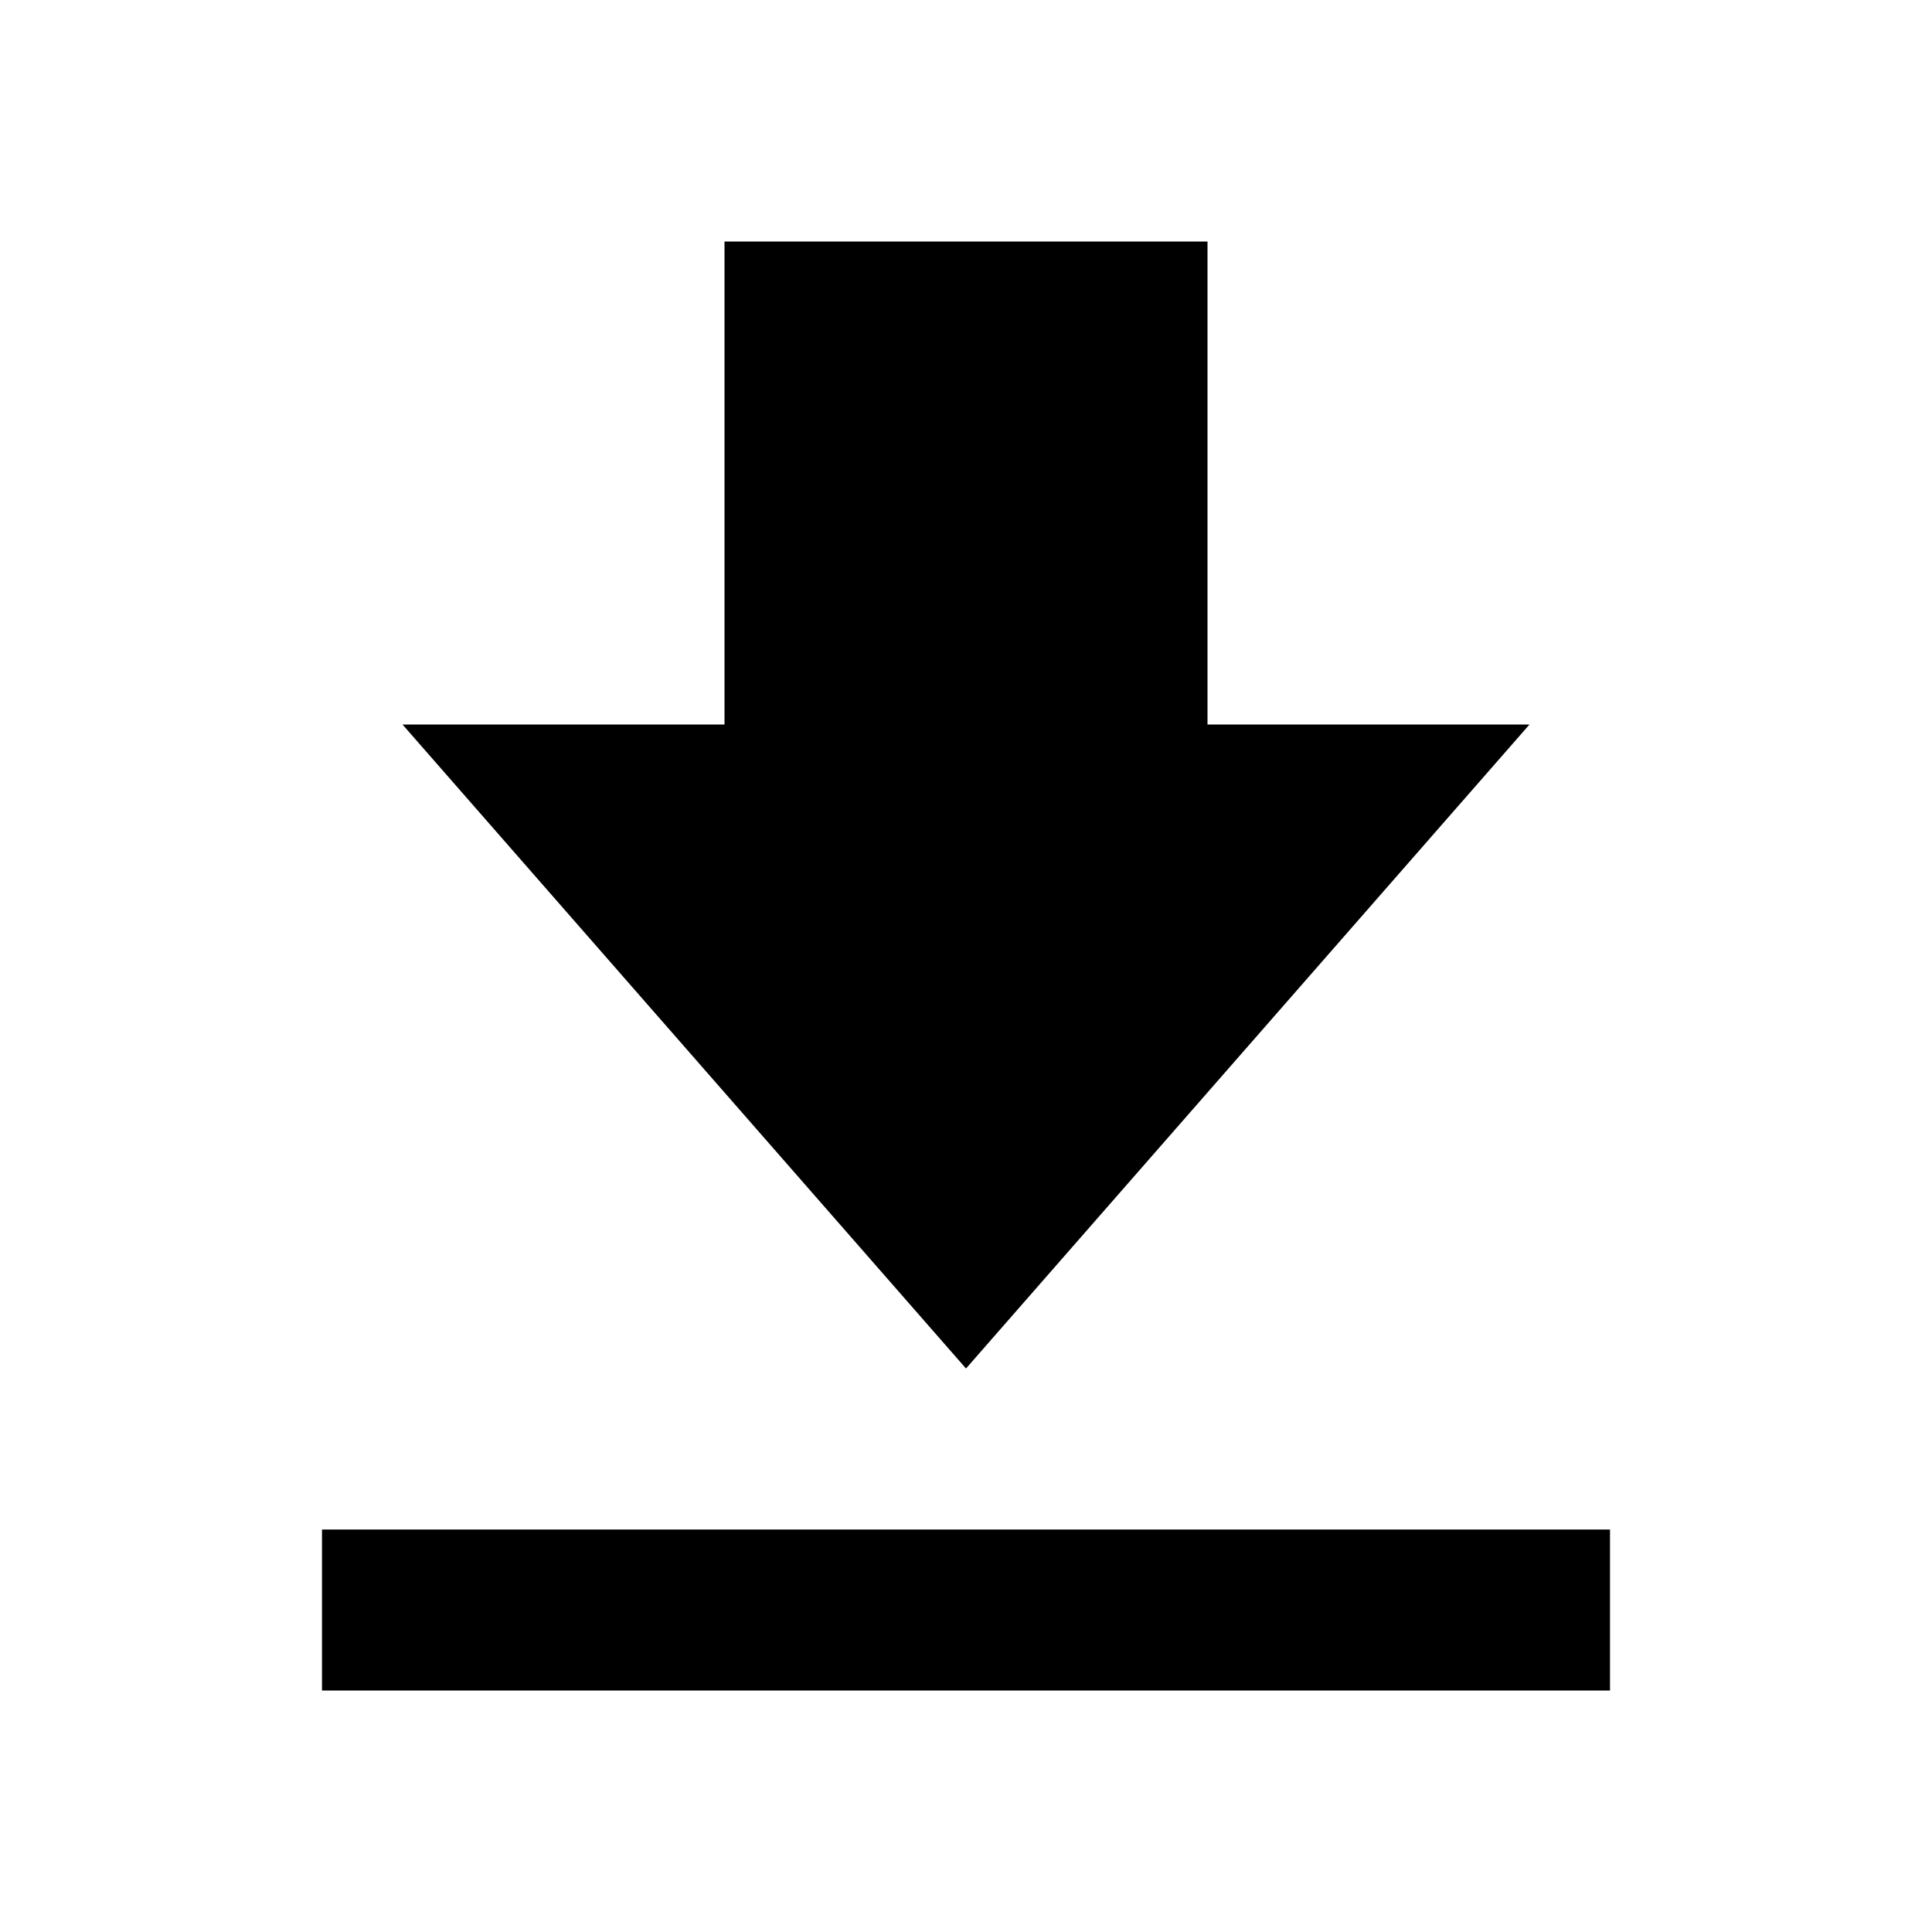
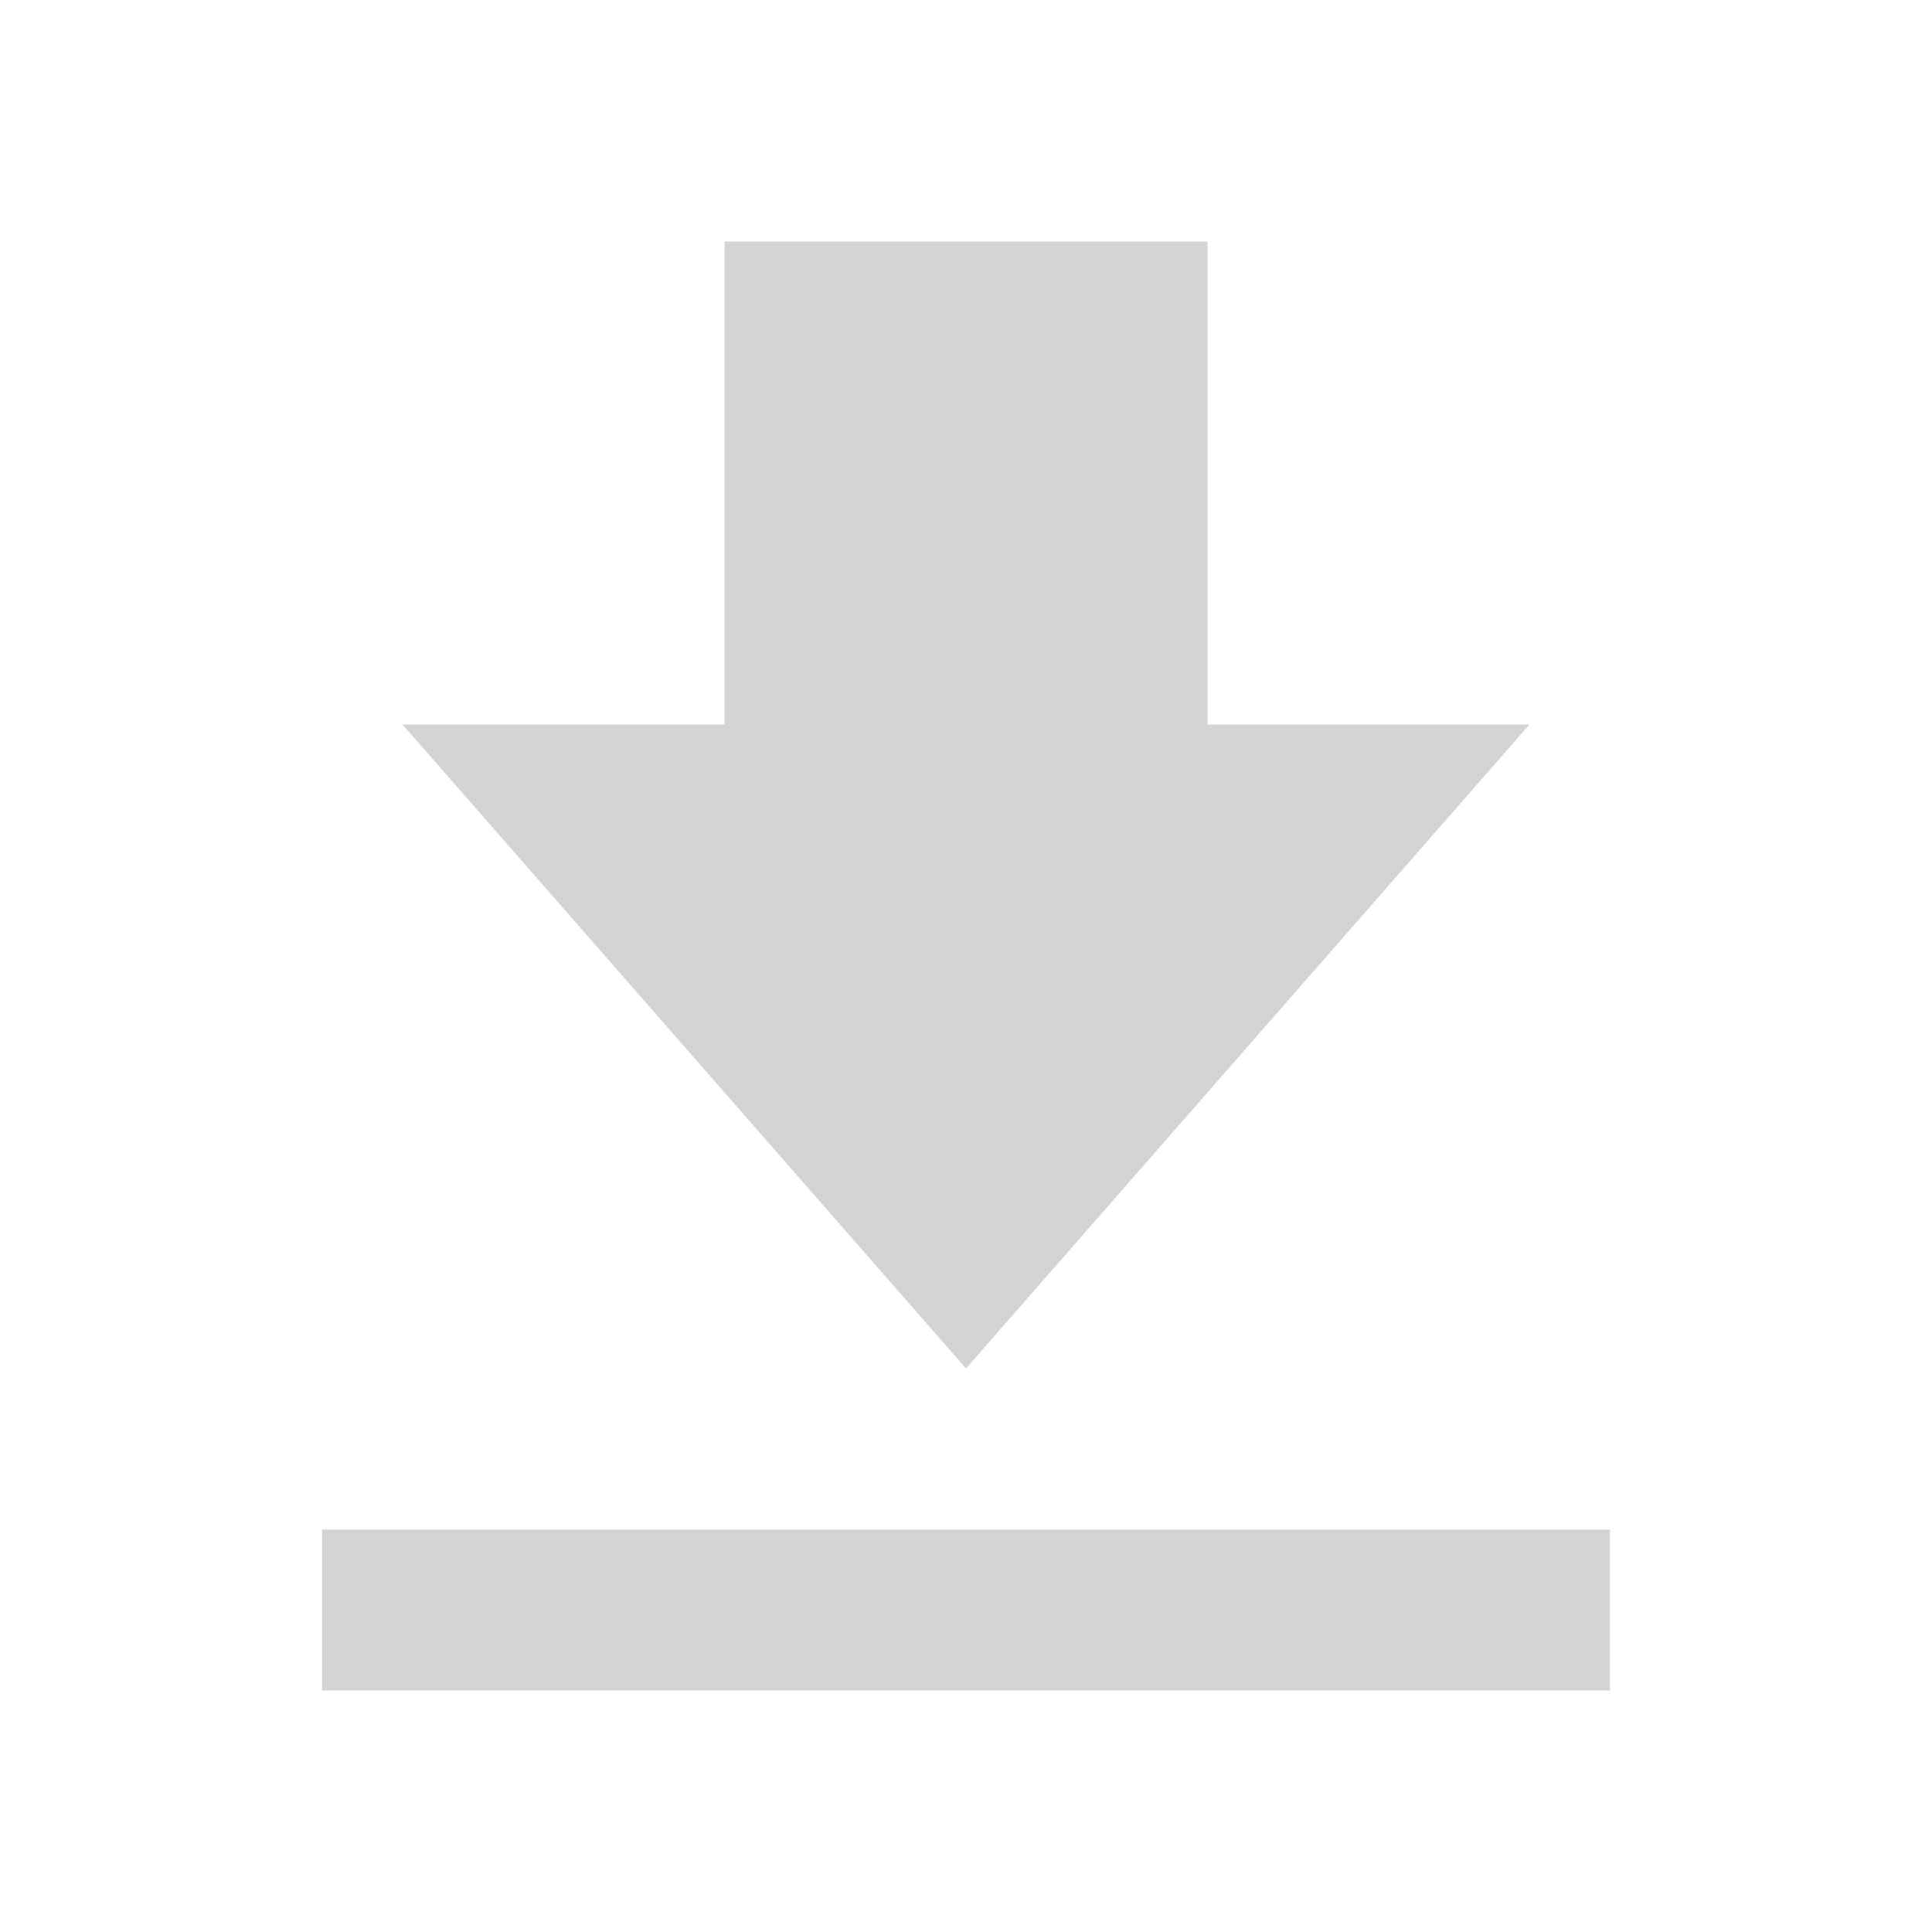
- <svg xmlns="http://www.w3.org/2000/svg" width="24" height="24" viewBox="0 0 24 24">
+ <svg xmlns="http://www.w3.org/2000/svg" fill="#D4D4D4" width="24" height="24" viewBox="0 0 24 24">
  <path d="M19 9h-4V3H9v6H5l7 8zM4 19h16v2H4z" />
</svg>
